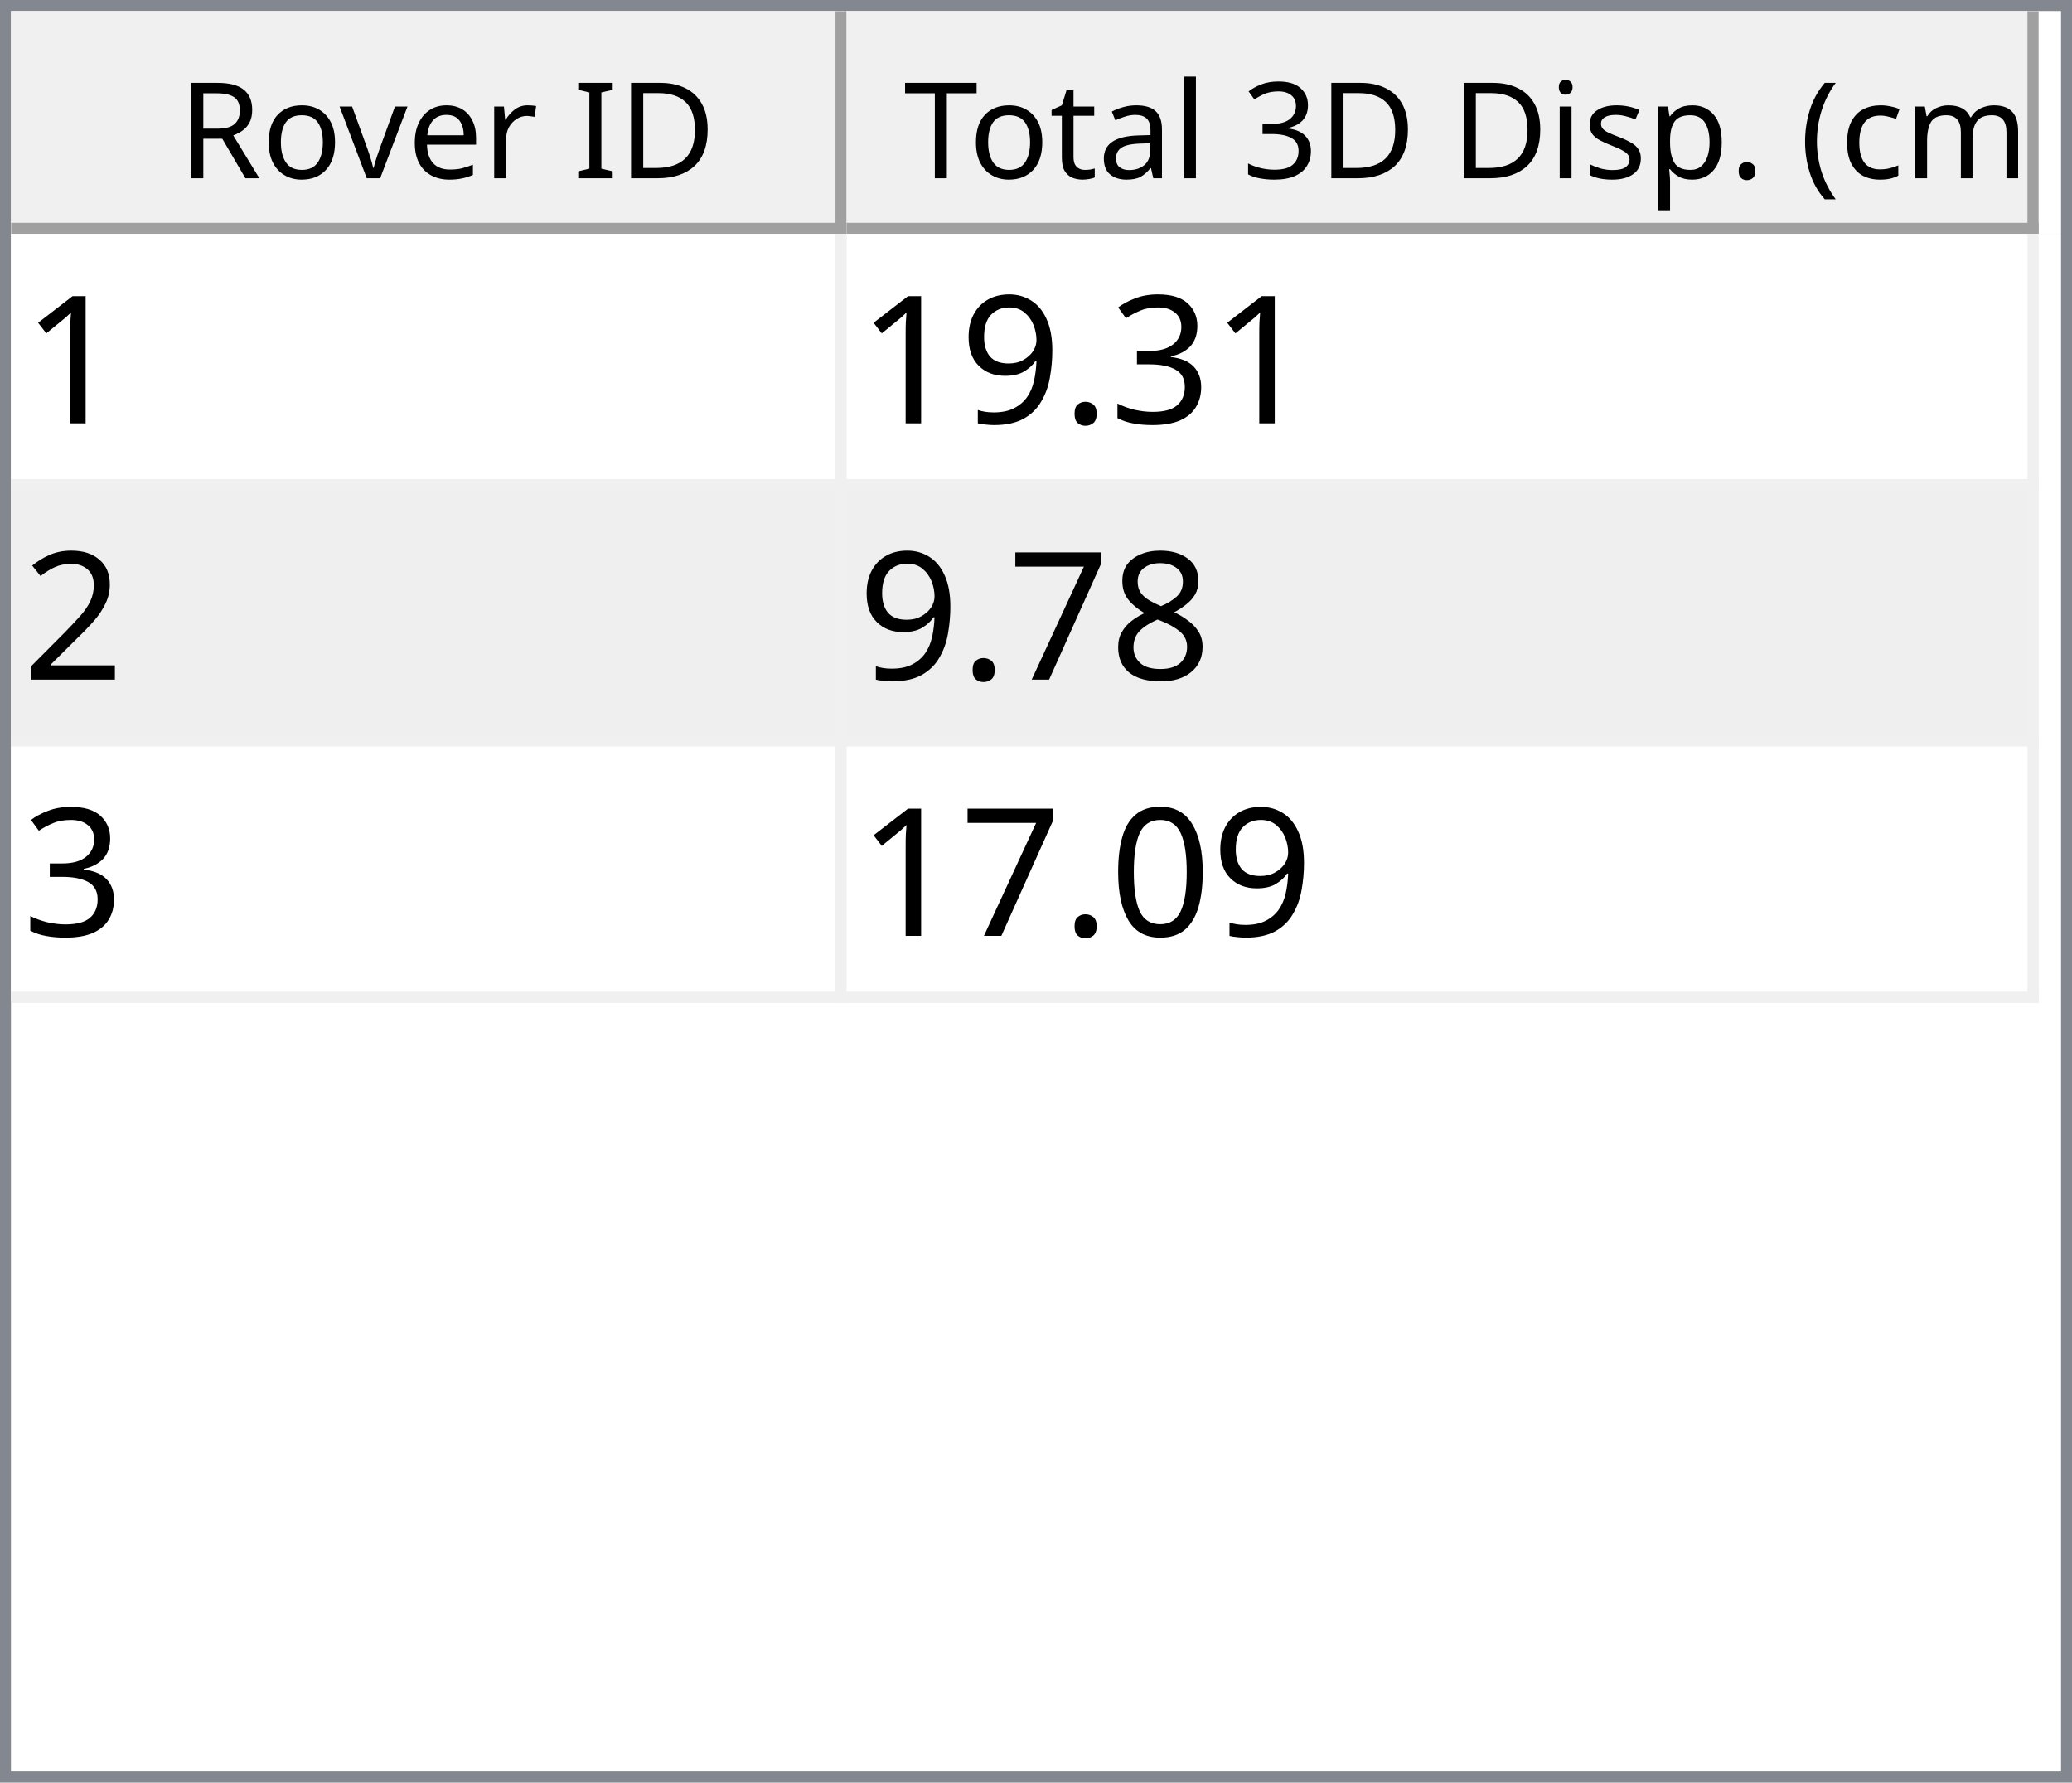
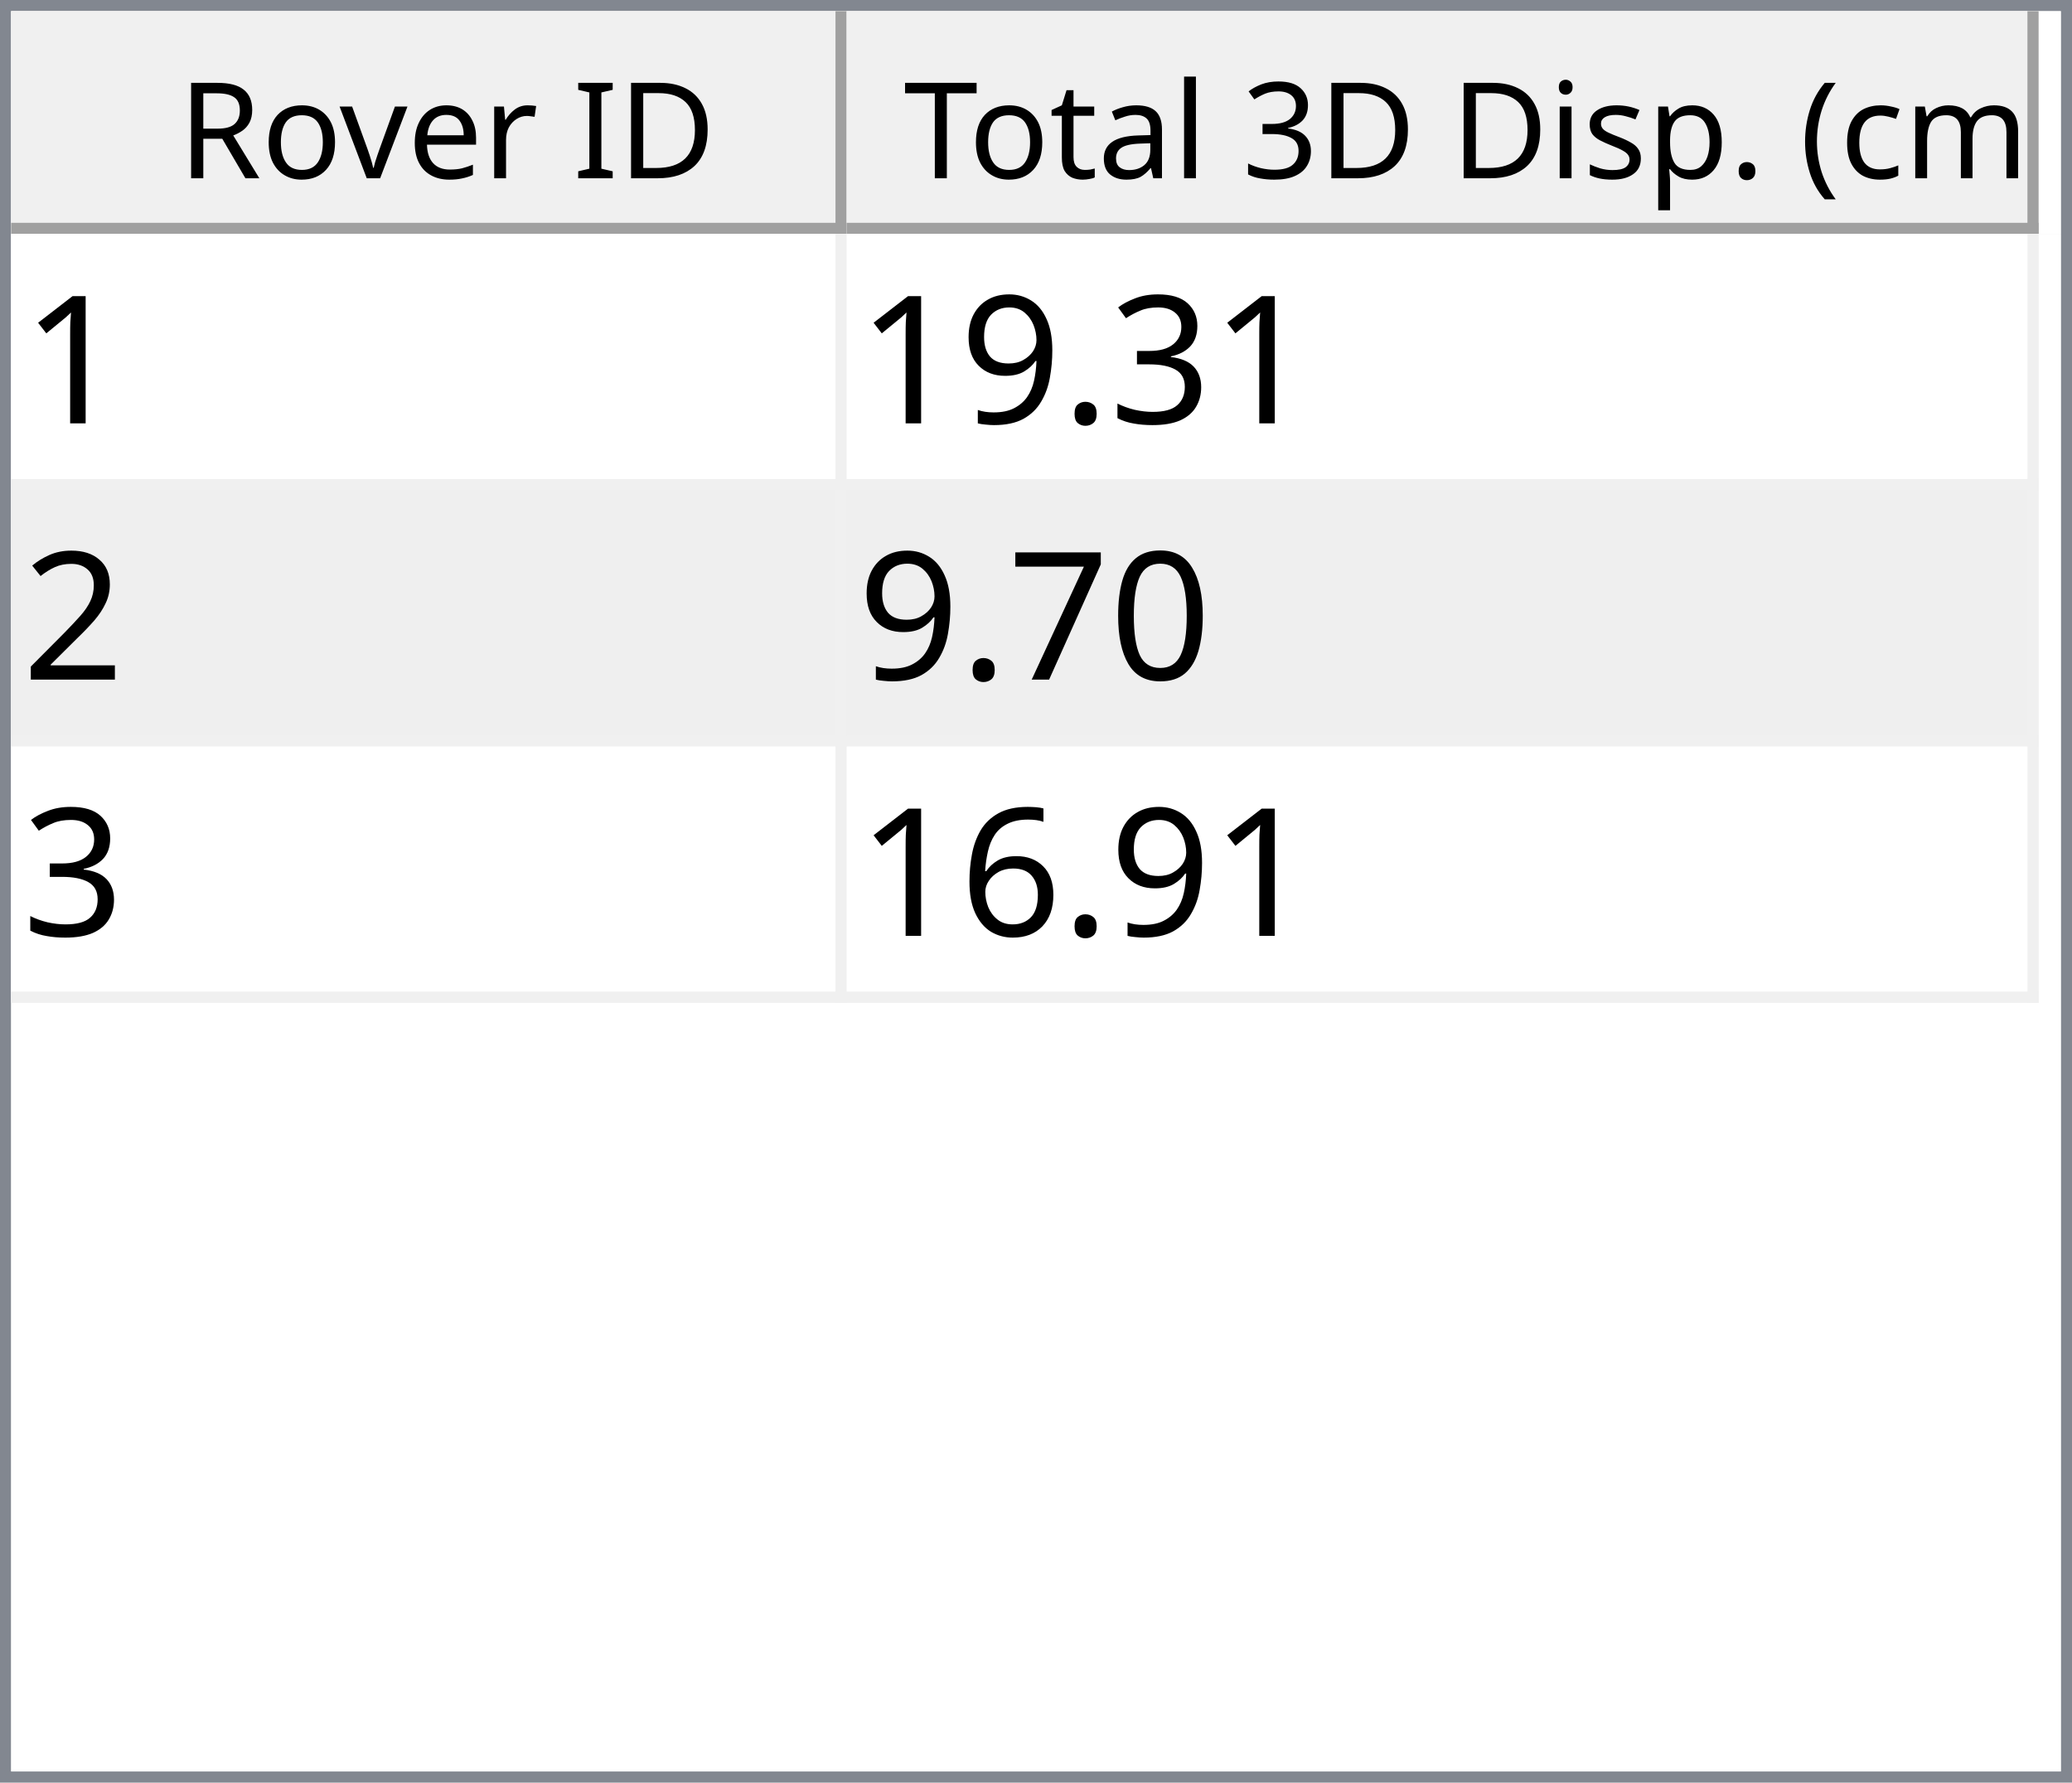
<svg xmlns="http://www.w3.org/2000/svg" style="fill-opacity:1; color-rendering:auto; color-interpolation:auto; text-rendering:auto; stroke:black; stroke-linecap:square; stroke-miterlimit:10; shape-rendering:auto; stroke-opacity:1; fill:black; stroke-dasharray:none; font-weight:normal; stroke-width:1; font-family:'Dialog'; font-style:normal; stroke-linejoin:miter; font-size:12px; stroke-dashoffset:0; image-rendering:auto;" width="186" height="160">
  <defs id="genericDefs" />
  <g>
    <defs id="defs1">
      <clipPath clipPathUnits="userSpaceOnUse" id="clipPath1">
        <path d="M0 0 L186 0 L186 160 L0 160 L0 0 Z" />
      </clipPath>
      <clipPath clipPathUnits="userSpaceOnUse" id="clipPath2">
        <path d="M0 0 L0 160 L186 160 L186 0 Z" />
      </clipPath>
      <clipPath clipPathUnits="userSpaceOnUse" id="clipPath3">
        <path d="M0 0 L0 20 L184 20 L184 0 Z" />
      </clipPath>
      <clipPath clipPathUnits="userSpaceOnUse" id="clipPath4">
        <path d="M0 0 L0 20 L75 20 L75 0 Z" />
      </clipPath>
      <clipPath clipPathUnits="userSpaceOnUse" id="clipPath5">
        <path d="M1 1 L1 19 L74 19 L74 1 Z" />
      </clipPath>
      <clipPath clipPathUnits="userSpaceOnUse" id="clipPath6">
        <path d="M0 0 L0 18 L73 18 L73 0 Z" />
      </clipPath>
      <clipPath clipPathUnits="userSpaceOnUse" id="clipPath7">
        <path d="M-0.5 -0.5 L-0.5 19.5 L74.5 19.5 L74.5 -0.5 Z" />
      </clipPath>
      <clipPath clipPathUnits="userSpaceOnUse" id="clipPath8">
        <path d="M0 0 L0 20 L107 20 L107 0 Z" />
      </clipPath>
      <clipPath clipPathUnits="userSpaceOnUse" id="clipPath9">
        <path d="M1 1 L1 19 L106 19 L106 1 Z" />
      </clipPath>
      <clipPath clipPathUnits="userSpaceOnUse" id="clipPath10">
        <path d="M0 0 L0 18 L105 18 L105 0 Z" />
      </clipPath>
      <clipPath clipPathUnits="userSpaceOnUse" id="clipPath11">
        <path d="M-0.5 -0.5 L-0.5 19.5 L106.5 19.5 L106.5 -0.5 Z" />
      </clipPath>
      <clipPath clipPathUnits="userSpaceOnUse" id="clipPath12">
        <path d="M0 0 L0 138 L184 138 L184 0 Z" />
      </clipPath>
      <clipPath clipPathUnits="userSpaceOnUse" id="clipPath13">
        <path d="M0 0 L0 69 L182 69 L182 0 Z" />
      </clipPath>
      <clipPath clipPathUnits="userSpaceOnUse" id="clipPath14">
        <path d="M-0.5 -0.5 L-0.5 68.5 L181.5 68.5 L181.5 -0.5 Z" />
      </clipPath>
      <clipPath clipPathUnits="userSpaceOnUse" id="clipPath15">
        <path d="M0 0 L0 22 L74 22 L74 0 Z" />
      </clipPath>
      <clipPath clipPathUnits="userSpaceOnUse" id="clipPath16">
        <path d="M0 0 L0 22 L106 22 L106 0 Z" />
      </clipPath>
      <font horiz-adv-x="64.551" id="font1">
        <font-face ascent="107.91" descent="25.098" units-per-em="100" style="font-style:normal; font-family:Segoe UI; font-weight:normal;" />
        <missing-glyph horiz-adv-x="64.551" d="M8.109 0 L8.109 68.266 L56.453 68.266 L56.453 0 L8.109 0 ZM15.328 7.234 L49.219 7.234 L49.219 61.031 L15.328 61.031 L15.328 7.234 Z" />
        <glyph unicode="D" horiz-adv-x="70.117" d="M9.188 0 L9.188 70.016 L28.516 70.016 Q65.531 70.016 65.531 35.891 Q65.531 19.672 55.25 9.836 Q44.969 0 27.734 0 L9.188 0 ZM17.391 62.594 L17.391 7.422 L27.828 7.422 Q41.609 7.422 49.273 14.797 Q56.938 22.172 56.938 35.688 Q56.938 62.594 28.328 62.594 L17.391 62.594 Z" />
        <glyph unicode="I" horiz-adv-x="26.611" d="M17.391 0 L9.188 0 L9.188 70.016 L17.391 70.016 L17.391 0 Z" />
        <glyph unicode=" " horiz-adv-x="27.393" d="" />
        <glyph unicode="r" horiz-adv-x="34.766" d="M34.188 41.891 Q32.078 43.5 28.125 43.5 Q23 43.5 19.555 38.672 Q16.109 33.844 16.109 25.484 L16.109 0 L8.109 0 L8.109 50 L16.109 50 L16.109 39.703 L16.312 39.703 Q18.016 44.969 21.531 47.922 Q25.047 50.875 29.391 50.875 Q32.516 50.875 34.188 50.203 L34.188 41.891 Z" />
        <glyph unicode="e" horiz-adv-x="52.295" d="M48.297 23 L12.984 23 Q13.188 14.656 17.484 10.109 Q21.781 5.562 29.297 5.562 Q37.75 5.562 44.828 11.141 L44.828 3.609 Q38.234 -1.172 27.391 -1.172 Q16.797 -1.172 10.742 5.641 Q4.688 12.453 4.688 24.812 Q4.688 36.469 11.305 43.82 Q17.922 51.172 27.734 51.172 Q37.547 51.172 42.922 44.828 Q48.297 38.484 48.297 27.203 L48.297 23 ZM40.094 29.781 Q40.047 36.719 36.75 40.578 Q33.453 44.438 27.594 44.438 Q21.922 44.438 17.969 40.383 Q14.016 36.328 13.094 29.781 L40.094 29.781 Z" />
        <glyph unicode="v" horiz-adv-x="47.9" d="M47.406 50 L27.484 0 L19.625 0 L0.688 50 L9.469 50 L22.172 13.672 Q23.578 9.672 23.922 6.688 L24.125 6.688 Q24.609 10.453 25.688 13.484 L38.969 50 L47.406 50 Z" />
        <glyph unicode="o" horiz-adv-x="58.594" d="M29 -1.172 Q17.922 -1.172 11.305 5.836 Q4.688 12.844 4.688 24.422 Q4.688 37.016 11.57 44.094 Q18.453 51.172 30.172 51.172 Q41.359 51.172 47.633 44.289 Q53.906 37.406 53.906 25.203 Q53.906 13.234 47.141 6.031 Q40.375 -1.172 29 -1.172 ZM29.594 44.438 Q21.875 44.438 17.383 39.188 Q12.891 33.938 12.891 24.703 Q12.891 15.828 17.43 10.695 Q21.969 5.562 29.594 5.562 Q37.359 5.562 41.531 10.594 Q45.703 15.625 45.703 24.906 Q45.703 34.281 41.531 39.359 Q37.359 44.438 29.594 44.438 Z" />
        <glyph unicode="R" horiz-adv-x="59.814" d="M59.375 0 L49.609 0 L37.891 19.625 Q36.281 22.359 34.766 24.289 Q33.25 26.219 31.664 27.438 Q30.078 28.656 28.25 29.219 Q26.422 29.781 24.125 29.781 L17.391 29.781 L17.391 0 L9.188 0 L9.188 70.016 L30.078 70.016 Q34.672 70.016 38.555 68.867 Q42.438 67.719 45.289 65.375 Q48.141 63.031 49.758 59.547 Q51.375 56.062 51.375 51.375 Q51.375 47.703 50.273 44.656 Q49.172 41.609 47.148 39.211 Q45.125 36.812 42.266 35.133 Q39.406 33.453 35.844 32.516 L35.844 32.328 Q37.594 31.547 38.891 30.547 Q40.188 29.547 41.359 28.18 Q42.531 26.812 43.68 25.078 Q44.828 23.344 46.234 21.047 L59.375 0 ZM17.391 62.594 L17.391 37.203 L28.516 37.203 Q31.594 37.203 34.203 38.133 Q36.812 39.062 38.719 40.797 Q40.625 42.531 41.703 45.047 Q42.781 47.562 42.781 50.688 Q42.781 56.297 39.141 59.445 Q35.5 62.594 28.609 62.594 L17.391 62.594 Z" />
        <glyph unicode=")" horiz-adv-x="30.176" d="M8.297 -15.922 L1.172 -15.922 Q16.406 2.344 16.406 26.812 Q16.406 51.469 1.078 70.016 L8.297 70.016 Q23.531 52.156 23.531 26.703 Q23.531 1.375 8.297 -15.922 Z" />
        <glyph unicode="m" horiz-adv-x="86.133" d="M79.109 0 L71.094 0 L71.094 28.719 Q71.094 37.016 68.531 40.727 Q65.969 44.438 59.906 44.438 Q54.781 44.438 51.195 39.75 Q47.609 35.062 47.609 28.516 L47.609 0 L39.594 0 L39.594 29.688 Q39.594 44.438 28.219 44.438 Q22.953 44.438 19.531 40.016 Q16.109 35.594 16.109 28.516 L16.109 0 L8.109 0 L8.109 50 L16.109 50 L16.109 42.094 L16.312 42.094 Q21.625 51.172 31.844 51.172 Q36.969 51.172 40.773 48.312 Q44.578 45.453 46 40.828 Q51.562 51.172 62.594 51.172 Q79.109 51.172 79.109 30.812 L79.109 0 Z" />
        <glyph unicode="c" horiz-adv-x="46.191" d="M42.188 2.297 Q36.422 -1.172 28.516 -1.172 Q17.828 -1.172 11.258 5.789 Q4.688 12.75 4.688 23.828 Q4.688 36.188 11.766 43.68 Q18.844 51.172 30.672 51.172 Q37.25 51.172 42.281 48.734 L42.281 40.531 Q36.719 44.438 30.375 44.438 Q22.703 44.438 17.797 38.945 Q12.891 33.453 12.891 24.516 Q12.891 15.719 17.508 10.641 Q22.125 5.562 29.891 5.562 Q36.422 5.562 42.188 9.906 L42.188 2.297 Z" />
        <glyph unicode="(" horiz-adv-x="30.176" d="M29.109 -15.922 L21.969 -15.922 Q6.844 1.375 6.844 26.703 Q6.844 52.156 21.969 70.016 L29.203 70.016 Q13.875 51.469 13.875 26.812 Q13.875 2.344 29.109 -15.922 Z" />
        <glyph unicode="." horiz-adv-x="21.68" d="M10.891 -1.078 Q8.641 -1.078 7.055 0.539 Q5.469 2.156 5.469 4.391 Q5.469 6.641 7.055 8.273 Q8.641 9.906 10.891 9.906 Q13.188 9.906 14.797 8.273 Q16.406 6.641 16.406 4.391 Q16.406 2.156 14.797 0.539 Q13.188 -1.078 10.891 -1.078 Z" />
        <glyph unicode="p" horiz-adv-x="58.789" d="M16.312 7.234 L16.109 7.234 L16.109 -23 L8.109 -23 L8.109 50 L16.109 50 L16.109 41.219 L16.312 41.219 Q22.219 51.172 33.594 51.172 Q43.266 51.172 48.688 44.461 Q54.109 37.75 54.109 26.469 Q54.109 13.922 48 6.375 Q41.891 -1.172 31.297 -1.172 Q21.578 -1.172 16.312 7.234 ZM16.109 27.391 L16.109 20.406 Q16.109 14.203 20.141 9.883 Q24.172 5.562 30.375 5.562 Q37.641 5.562 41.773 11.133 Q45.906 16.703 45.906 26.609 Q45.906 34.969 42.047 39.703 Q38.188 44.438 31.594 44.438 Q24.609 44.438 20.359 39.578 Q16.109 34.719 16.109 27.391 Z" />
        <glyph unicode="s" horiz-adv-x="42.432" d="M5.078 1.812 L5.078 10.406 Q11.625 5.562 19.484 5.562 Q30.031 5.562 30.031 12.594 Q30.031 14.594 29.125 15.992 Q28.219 17.391 26.68 18.461 Q25.141 19.531 23.07 20.383 Q21 21.234 18.609 22.172 Q15.281 23.484 12.766 24.828 Q10.25 26.172 8.57 27.859 Q6.891 29.547 6.031 31.695 Q5.172 33.844 5.172 36.719 Q5.172 40.234 6.789 42.945 Q8.406 45.656 11.086 47.484 Q13.766 49.312 17.211 50.242 Q20.656 51.172 24.312 51.172 Q30.812 51.172 35.938 48.922 L35.938 40.828 Q30.422 44.438 23.25 44.438 Q21 44.438 19.195 43.922 Q17.391 43.406 16.094 42.477 Q14.797 41.547 14.086 40.258 Q13.375 38.969 13.375 37.406 Q13.375 35.453 14.086 34.133 Q14.797 32.812 16.164 31.789 Q17.531 30.766 19.484 29.938 Q21.438 29.109 23.922 28.125 Q27.25 26.859 29.883 25.516 Q32.516 24.172 34.375 22.484 Q36.234 20.797 37.234 18.602 Q38.234 16.406 38.234 13.375 Q38.234 9.672 36.602 6.938 Q34.969 4.203 32.234 2.398 Q29.5 0.594 25.93 -0.289 Q22.359 -1.172 18.453 -1.172 Q10.75 -1.172 5.078 1.812 Z" />
        <glyph unicode="i" horiz-adv-x="24.219" d="M12.203 62.703 Q10.062 62.703 8.547 64.164 Q7.031 65.625 7.031 67.875 Q7.031 70.125 8.547 71.609 Q10.062 73.094 12.203 73.094 Q14.406 73.094 15.945 71.609 Q17.484 70.125 17.484 67.875 Q17.484 65.719 15.945 64.211 Q14.406 62.703 12.203 62.703 ZM16.109 0 L8.109 0 L8.109 50 L16.109 50 L16.109 0 Z" />
        <glyph unicode="3" horiz-adv-x="53.906" d="M46.531 19.828 Q46.531 15.094 44.75 11.211 Q42.969 7.328 39.719 4.57 Q36.469 1.812 31.93 0.297 Q27.391 -1.219 21.922 -1.219 Q11.922 -1.219 6 2.594 L6 11.188 Q13.094 5.609 22.219 5.609 Q25.875 5.609 28.828 6.539 Q31.781 7.469 33.906 9.227 Q36.031 10.984 37.18 13.477 Q38.328 15.969 38.328 19.094 Q38.328 32.812 18.797 32.812 L12.984 32.812 L12.984 39.594 L18.5 39.594 Q35.797 39.594 35.797 52.484 Q35.797 64.406 22.609 64.406 Q15.188 64.406 8.688 59.422 L8.688 67.188 Q15.375 71.188 24.609 71.188 Q29 71.188 32.57 69.969 Q36.141 68.75 38.68 66.555 Q41.219 64.359 42.609 61.281 Q44 58.203 44 54.5 Q44 40.672 30.031 36.719 L30.031 36.531 Q33.594 36.141 36.625 34.797 Q39.656 33.453 41.852 31.305 Q44.047 29.156 45.289 26.25 Q46.531 23.344 46.531 19.828 Z" />
        <glyph unicode="l" horiz-adv-x="24.219" d="M16.109 0 L8.109 0 L8.109 74.031 L16.109 74.031 L16.109 0 Z" />
        <glyph unicode="a" horiz-adv-x="50.879" d="M43.891 0 L35.891 0 L35.891 7.812 L35.688 7.812 Q30.469 -1.172 20.312 -1.172 Q12.844 -1.172 8.617 2.781 Q4.391 6.734 4.391 13.281 Q4.391 27.297 20.906 29.594 L35.891 31.688 Q35.891 44.438 25.594 44.438 Q16.547 44.438 9.281 38.281 L9.281 46.484 Q16.656 51.172 26.266 51.172 Q43.891 51.172 43.891 32.516 L43.891 0 ZM35.891 25.297 L23.828 23.641 Q18.266 22.859 15.43 20.875 Q12.594 18.891 12.594 13.875 Q12.594 10.203 15.211 7.883 Q17.828 5.562 22.172 5.562 Q28.125 5.562 32.008 9.742 Q35.891 13.922 35.891 20.312 L35.891 25.297 Z" />
        <glyph unicode="t" horiz-adv-x="33.887" d="M31.297 0.484 Q28.469 -1.078 23.828 -1.078 Q10.688 -1.078 10.688 13.578 L10.688 43.172 L2.094 43.172 L2.094 50 L10.688 50 L10.688 62.203 L18.703 64.797 L18.703 50 L31.297 50 L31.297 43.172 L18.703 43.172 L18.703 14.984 Q18.703 9.969 20.414 7.82 Q22.125 5.672 26.078 5.672 Q29.109 5.672 31.297 7.328 L31.297 0.484 Z" />
        <glyph unicode="T" horiz-adv-x="52.393" d="M50.594 62.594 L30.375 62.594 L30.375 0 L22.172 0 L22.172 62.594 L2 62.594 L2 70.016 L50.594 70.016 L50.594 62.594 Z" />
      </font>
      <font horiz-adv-x="75.0" id="font2">
        <font-face ascent="100.537" descent="21.973" units-per-em="100" style="font-style:normal; font-family:sans-serif; font-weight:normal;" />
        <missing-glyph horiz-adv-x="75.0" d="M12.5 0 L12.5 62.5 L62.5 62.5 L62.5 0 L12.5 0 ZM14.062 1.562 L60.938 1.562 L60.938 60.938 L14.062 60.938 L14.062 1.562 Z" />
        <glyph unicode="1" horiz-adv-x="55.615" d="M37.25 0 L28.469 0 L28.469 56 Q25.297 52.984 20.141 49.953 Q14.984 46.922 10.891 45.406 L10.891 53.906 Q18.266 57.375 23.781 62.305 Q29.297 67.234 31.594 71.875 L37.25 71.875 L37.25 0 Z" />
        <glyph unicode="3" horiz-adv-x="55.615" d="M4.203 18.891 L12.984 20.062 Q14.5 12.594 18.141 9.297 Q21.781 6 27 6 Q33.203 6 37.477 10.297 Q41.75 14.594 41.75 20.953 Q41.75 27 37.797 30.93 Q33.844 34.859 27.734 34.859 Q25.25 34.859 21.531 33.891 L22.516 41.609 Q23.391 41.5 23.922 41.5 Q29.547 41.5 34.039 44.43 Q38.531 47.359 38.531 53.469 Q38.531 58.297 35.258 61.477 Q31.984 64.656 26.812 64.656 Q21.688 64.656 18.266 61.43 Q14.844 58.203 13.875 51.766 L5.078 53.328 Q6.688 62.156 12.398 67.016 Q18.109 71.875 26.609 71.875 Q32.469 71.875 37.398 69.359 Q42.328 66.844 44.945 62.5 Q47.562 58.156 47.562 53.266 Q47.562 48.641 45.07 44.828 Q42.578 41.016 37.703 38.766 Q44.047 37.312 47.562 32.695 Q51.078 28.078 51.078 21.141 Q51.078 11.766 44.242 5.25 Q37.406 -1.266 26.953 -1.266 Q17.531 -1.266 11.305 4.352 Q5.078 9.969 4.203 18.891 Z" />
        <glyph unicode="." horiz-adv-x="27.783" d="M9.078 0 L9.078 10.016 L19.094 10.016 L19.094 0 L9.078 0 Z" />
        <glyph unicode="9" horiz-adv-x="55.615" d="M5.469 16.547 L13.922 17.328 Q14.984 11.375 18.016 8.688 Q21.047 6 25.781 6 Q29.828 6 32.883 7.859 Q35.938 9.719 37.891 12.82 Q39.844 15.922 41.164 21.195 Q42.484 26.469 42.484 31.938 Q42.484 32.516 42.438 33.688 Q39.797 29.5 35.234 26.883 Q30.672 24.266 25.344 24.266 Q16.453 24.266 10.305 30.711 Q4.156 37.156 4.156 47.703 Q4.156 58.594 10.578 65.234 Q17 71.875 26.656 71.875 Q33.641 71.875 39.43 68.117 Q45.219 64.359 48.219 57.398 Q51.219 50.438 51.219 37.25 Q51.219 23.531 48.242 15.406 Q45.266 7.281 39.383 3.031 Q33.5 -1.219 25.594 -1.219 Q17.188 -1.219 11.867 3.445 Q6.547 8.109 5.469 16.547 ZM41.453 48.141 Q41.453 55.719 37.43 60.156 Q33.406 64.594 27.734 64.594 Q21.875 64.594 17.531 59.812 Q13.188 55.031 13.188 47.406 Q13.188 40.578 17.312 36.305 Q21.438 32.031 27.484 32.031 Q33.594 32.031 37.523 36.305 Q41.453 40.578 41.453 48.141 Z" />
        <glyph unicode="2" horiz-adv-x="55.615" d="M50.344 8.453 L50.344 0 L3.031 0 Q2.938 3.172 4.047 6.109 Q5.859 10.938 9.836 15.625 Q13.812 20.312 21.344 26.469 Q33.016 36.031 37.117 41.625 Q41.219 47.219 41.219 52.203 Q41.219 57.422 37.477 61.008 Q33.734 64.594 27.734 64.594 Q21.391 64.594 17.578 60.789 Q13.766 56.984 13.719 50.25 L4.688 51.172 Q5.609 61.281 11.664 66.578 Q17.719 71.875 27.938 71.875 Q38.234 71.875 44.242 66.164 Q50.25 60.453 50.25 52 Q50.25 47.703 48.492 43.555 Q46.734 39.406 42.656 34.812 Q38.578 30.219 29.109 22.219 Q21.188 15.578 18.945 13.211 Q16.703 10.844 15.234 8.453 L50.344 8.453 Z" />
-         <glyph unicode="8" horiz-adv-x="55.615" d="M17.672 38.812 Q12.203 40.828 9.57 44.539 Q6.938 48.25 6.938 53.422 Q6.938 61.234 12.555 66.555 Q18.172 71.875 27.484 71.875 Q36.859 71.875 42.578 66.43 Q48.297 60.984 48.297 53.172 Q48.297 48.188 45.68 44.508 Q43.062 40.828 37.75 38.812 Q44.344 36.672 47.781 31.883 Q51.219 27.094 51.219 20.453 Q51.219 11.281 44.727 5.031 Q38.234 -1.219 27.641 -1.219 Q17.047 -1.219 10.547 5.055 Q4.047 11.328 4.047 20.703 Q4.047 27.688 7.594 32.398 Q11.141 37.109 17.672 38.812 ZM15.922 53.719 Q15.922 48.641 19.195 45.414 Q22.469 42.188 27.688 42.188 Q32.766 42.188 36.016 45.383 Q39.266 48.578 39.266 53.219 Q39.266 58.062 35.914 61.359 Q32.562 64.656 27.594 64.656 Q22.562 64.656 19.242 61.43 Q15.922 58.203 15.922 53.719 ZM13.094 20.656 Q13.094 16.891 14.875 13.375 Q16.656 9.859 20.172 7.93 Q23.688 6 27.734 6 Q34.031 6 38.133 10.055 Q42.234 14.109 42.234 20.359 Q42.234 26.703 38.016 30.859 Q33.797 35.016 27.438 35.016 Q21.234 35.016 17.164 30.914 Q13.094 26.812 13.094 20.656 Z" />
+         <glyph unicode="0" horiz-adv-x="55.615" d="M4.156 35.297 Q4.156 48 6.766 55.742 Q9.375 63.484 14.523 67.68 Q19.672 71.875 27.484 71.875 Q33.25 71.875 37.594 69.555 Q41.938 67.234 44.773 62.867 Q47.609 58.5 49.219 52.227 Q50.828 45.953 50.828 35.297 Q50.828 22.703 48.242 14.969 Q45.656 7.234 40.508 3.008 Q35.359 -1.219 27.484 -1.219 Q17.141 -1.219 11.234 6.203 Q4.156 15.141 4.156 35.297 ZM13.188 35.297 Q13.188 17.672 17.312 11.836 Q21.438 6 27.484 6 Q33.547 6 37.672 11.859 Q41.797 17.719 41.797 35.297 Q41.797 52.984 37.672 58.789 Q33.547 64.594 27.391 64.594 Q21.344 64.594 17.719 59.469 Q13.188 52.938 13.188 35.297 Z" />
        <glyph unicode="7" horiz-adv-x="55.615" d="M4.734 62.203 L4.734 70.656 L51.078 70.656 L51.078 63.812 Q44.234 56.547 37.523 44.484 Q30.812 32.422 27.156 19.672 Q24.516 10.688 23.781 0 L14.75 0 Q14.891 8.453 18.062 20.414 Q21.234 32.375 27.172 43.484 Q33.109 54.594 39.797 62.203 L4.734 62.203 Z" />
-         <glyph unicode="0" horiz-adv-x="55.615" d="M4.156 35.297 Q4.156 48 6.766 55.742 Q9.375 63.484 14.523 67.68 Q19.672 71.875 27.484 71.875 Q33.25 71.875 37.594 69.555 Q41.938 67.234 44.773 62.867 Q47.609 58.5 49.219 52.227 Q50.828 45.953 50.828 35.297 Q50.828 22.703 48.242 14.969 Q45.656 7.234 40.508 3.008 Q35.359 -1.219 27.484 -1.219 Q17.141 -1.219 11.234 6.203 Q4.156 15.141 4.156 35.297 ZM13.188 35.297 Q13.188 17.672 17.312 11.836 Q21.438 6 27.484 6 Q33.547 6 37.672 11.859 Q41.797 17.719 41.797 35.297 Q41.797 52.984 37.672 58.789 Q33.547 64.594 27.391 64.594 Q21.344 64.594 17.719 59.469 Q13.188 52.938 13.188 35.297 Z" />
+         <glyph unicode="6" horiz-adv-x="55.615" d="M49.75 54.047 L41.016 53.375 Q39.844 58.547 37.703 60.891 Q34.125 64.656 28.906 64.656 Q24.703 64.656 21.531 62.312 Q17.391 59.281 14.992 53.469 Q12.594 47.656 12.5 36.922 Q15.672 41.75 20.266 44.094 Q24.859 46.438 29.891 46.438 Q38.672 46.438 44.852 39.969 Q51.031 33.5 51.031 23.25 Q51.031 16.5 48.125 10.719 Q45.219 4.938 40.141 1.859 Q35.062 -1.219 28.609 -1.219 Q17.625 -1.219 10.695 6.859 Q3.766 14.938 3.766 33.5 Q3.766 54.25 11.422 63.672 Q18.109 71.875 29.438 71.875 Q37.891 71.875 43.289 67.141 Q48.688 62.406 49.75 54.047 ZM13.875 23.188 Q13.875 18.656 15.797 14.508 Q17.719 10.359 21.188 8.18 Q24.656 6 28.469 6 Q34.031 6 38.039 10.492 Q42.047 14.984 42.047 22.703 Q42.047 30.125 38.086 34.398 Q34.125 38.672 28.125 38.672 Q22.172 38.672 18.023 34.398 Q13.875 30.125 13.875 23.188 Z" />
      </font>
    </defs>
    <g style="fill:white; stroke:white;">
      <rect x="0" y="0" width="186" style="clip-path:url(#clipPath1); stroke:none;" height="160" />
    </g>
    <g style="fill:white; text-rendering:optimizeSpeed; color-rendering:optimizeSpeed; image-rendering:optimizeSpeed; shape-rendering:crispEdges; stroke:white; color-interpolation:sRGB;">
      <rect x="0" width="186" height="160" y="0" style="stroke:none;" />
      <path style="stroke:none;" d="M0 160 L186 160 L186 0 L0 0 Z" />
    </g>
    <g style="fill:rgb(240,240,240); font-family:'Segoe UI'; stroke:rgb(240,240,240);">
      <rect x="0" y="0" width="186" style="clip-path:url(#clipPath2); stroke:none;" height="160" />
    </g>
    <g style="fill:rgb(130,135,144); font-family:'Segoe UI'; stroke:rgb(130,135,144);">
      <path d="M0 0 L186 0 L186 160 L0 160 L0 0 ZM1 1 L185 1 L185 159 L1 159 L1 1 Z" style="fill-rule:evenodd; clip-path:url(#clipPath2); stroke:none;" />
    </g>
    <g style="fill:white; font-family:'Segoe UI'; stroke:white;" transform="translate(1,1)">
      <rect x="0" y="0" width="184" style="clip-path:url(#clipPath3); stroke:none;" height="20" />
    </g>
    <g style="fill:rgb(240,240,240); font-family:'Segoe UI'; stroke:rgb(240,240,240);" transform="translate(1,1)">
      <rect x="0" y="0" width="75" style="clip-path:url(#clipPath4); stroke:none;" height="20" />
    </g>
    <g style="font-family:'Segoe UI';" transform="translate(2,2)">
      <text x="14" xml:space="preserve" y="14" style="clip-path:url(#clipPath6); stroke:none;">Rover ID</text>
    </g>
    <g style="fill:rgb(160,160,160); font-family:'Segoe UI'; stroke:rgb(160,160,160); stroke-linejoin:bevel;" transform="translate(1.5,1.5)">
      <line x1="74" x2="74" y1="0" style="fill:none; clip-path:url(#clipPath7);" y2="19" />
    </g>
    <g style="fill:rgb(160,160,160); font-family:'Segoe UI'; stroke:rgb(160,160,160); stroke-linejoin:bevel;" transform="matrix(1,0,0,1,1,1) translate(0.5,0.5)">
      <line x1="0" x2="74" y1="19" style="fill:none; clip-path:url(#clipPath7);" y2="19" />
    </g>
    <g style="fill:rgb(240,240,240); font-family:'Segoe UI'; stroke:rgb(240,240,240);" transform="translate(76,1)">
      <rect x="0" y="0" width="107" style="clip-path:url(#clipPath8); stroke:none;" height="20" />
    </g>
    <g style="font-family:'Segoe UI';" transform="translate(77,2)">
      <text x="1" xml:space="preserve" y="14" style="clip-path:url(#clipPath10); stroke:none;"> Total 3D Disp. (cm)</text>
    </g>
    <g style="fill:rgb(160,160,160); font-family:'Segoe UI'; stroke:rgb(160,160,160); stroke-linejoin:bevel;" transform="translate(76.5,1.5)">
      <line x1="106" x2="106" y1="0" style="fill:none; clip-path:url(#clipPath11);" y2="19" />
    </g>
    <g style="fill:rgb(160,160,160); font-family:'Segoe UI'; stroke:rgb(160,160,160); stroke-linejoin:bevel;" transform="matrix(1,0,0,1,76,1) translate(0.5,0.5)">
      <line x1="0" x2="106" y1="19" style="fill:none; clip-path:url(#clipPath11);" y2="19" />
    </g>
    <g style="fill:white; font-family:'Segoe UI'; stroke:white;" transform="translate(1,21)">
      <rect x="0" y="0" width="184" style="clip-path:url(#clipPath12); stroke:none;" height="138" />
    </g>
    <g style="fill:rgb(240,240,240); font-size:16px; font-family:sans-serif; stroke:rgb(240,240,240);" transform="translate(1,21)">
      <rect x="0" y="0" width="182" style="clip-path:url(#clipPath13); stroke:none;" height="69" />
      <line transform="translate(0.5,0.5)" x1="0" x2="181" y1="22" style="clip-path:url(#clipPath14); fill:none; stroke-linejoin:bevel;" y2="22" />
    </g>
    <g transform="matrix(1,0,0,1,1,21) translate(0.5,0.5)" style="fill:rgb(240,240,240); font-size:16px; font-family:sans-serif; stroke:rgb(240,240,240); stroke-linejoin:bevel;">
      <line x1="0" x2="181" y1="45" style="fill:none; clip-path:url(#clipPath14);" y2="45" />
    </g>
    <g transform="matrix(1,0,0,1,1,21) translate(0.5,0.5)" style="fill:rgb(240,240,240); font-size:16px; font-family:sans-serif; stroke:rgb(240,240,240); stroke-linejoin:bevel;">
      <line x1="0" x2="181" y1="68" style="fill:none; clip-path:url(#clipPath14);" y2="68" />
    </g>
    <g transform="matrix(1,0,0,1,1,21) translate(0.5,0.5)" style="fill:rgb(240,240,240); font-size:16px; font-family:sans-serif; stroke:rgb(240,240,240); stroke-linejoin:bevel;">
      <line x1="74" x2="74" y1="0" style="fill:none; clip-path:url(#clipPath14);" y2="68" />
    </g>
    <g transform="matrix(1,0,0,1,1,21) translate(0.5,0.5)" style="fill:rgb(240,240,240); font-size:16px; font-family:sans-serif; stroke:rgb(240,240,240); stroke-linejoin:bevel;">
      <line x1="181" x2="181" y1="0" style="fill:none; clip-path:url(#clipPath14);" y2="68" />
    </g>
    <g style="fill:white; font-size:16px; font-family:sans-serif; stroke:white;" transform="matrix(1,0,0,1,1,21)">
      <rect x="0" y="0" width="74" style="clip-path:url(#clipPath15); stroke:none;" height="22" />
      <text x="1" y="17" style="fill:black; clip-path:url(#clipPath15); stroke:none;" xml:space="preserve">1</text>
    </g>
    <g style="fill:white; font-size:16px; font-family:sans-serif; stroke:white;" transform="matrix(1,0,0,1,1,21) translate(75,0)">
      <rect x="0" y="0" width="106" style="clip-path:url(#clipPath16); stroke:none;" height="22" />
      <text x="1" y="17" style="fill:black; clip-path:url(#clipPath16); stroke:none;" xml:space="preserve">19.31</text>
    </g>
    <g style="fill:rgb(239,239,239); font-size:16px; font-family:sans-serif; stroke:rgb(239,239,239);" transform="matrix(1,0,0,1,1,21) translate(0,23)">
      <rect x="0" y="0" width="74" style="clip-path:url(#clipPath15); stroke:none;" height="22" />
      <text x="1" y="17" style="fill:black; clip-path:url(#clipPath15); stroke:none;" xml:space="preserve">2</text>
    </g>
    <g style="fill:rgb(239,239,239); font-size:16px; font-family:sans-serif; stroke:rgb(239,239,239);" transform="matrix(1,0,0,1,1,21) translate(75,23)">
      <rect x="0" y="0" width="106" style="clip-path:url(#clipPath16); stroke:none;" height="22" />
-       <text x="1" y="17" style="fill:black; clip-path:url(#clipPath16); stroke:none;" xml:space="preserve">9.78</text>
+       <text x="1" y="17" style="fill:black; clip-path:url(#clipPath16); stroke:none;" xml:space="preserve">9.70</text>
    </g>
    <g style="fill:white; font-size:16px; font-family:sans-serif; stroke:white;" transform="matrix(1,0,0,1,1,21) translate(0,46)">
      <rect x="0" y="0" width="74" style="clip-path:url(#clipPath15); stroke:none;" height="22" />
      <text x="1" y="17" style="fill:black; clip-path:url(#clipPath15); stroke:none;" xml:space="preserve">3</text>
    </g>
    <g style="fill:white; font-size:16px; font-family:sans-serif; stroke:white;" transform="matrix(1,0,0,1,1,21) translate(75,46)">
      <rect x="0" y="0" width="106" style="clip-path:url(#clipPath16); stroke:none;" height="22" />
-       <text x="1" y="17" style="fill:black; clip-path:url(#clipPath16); stroke:none;" xml:space="preserve">17.09</text>
+       <text x="1" y="17" style="fill:black; clip-path:url(#clipPath16); stroke:none;" xml:space="preserve">16.91</text>
    </g>
  </g>
</svg>
